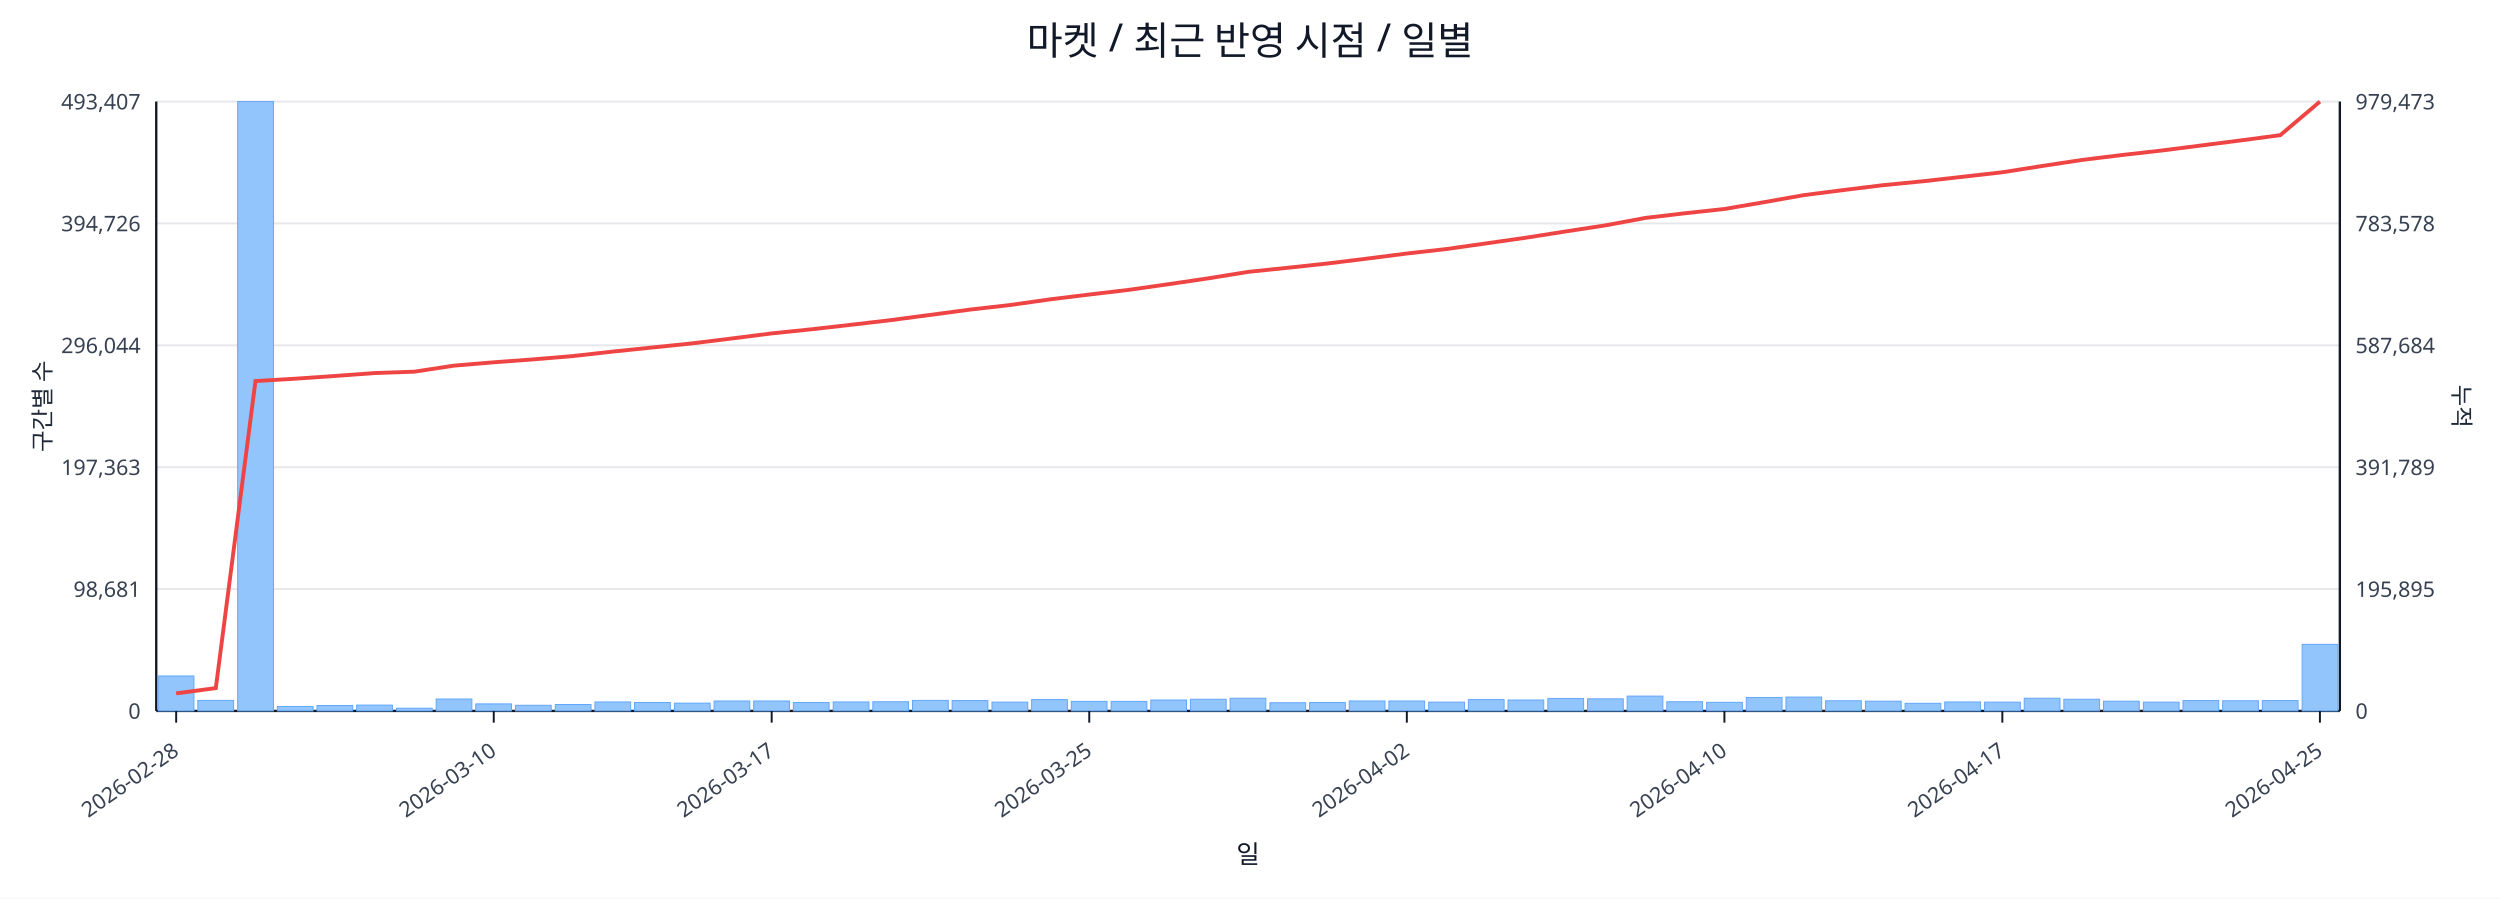
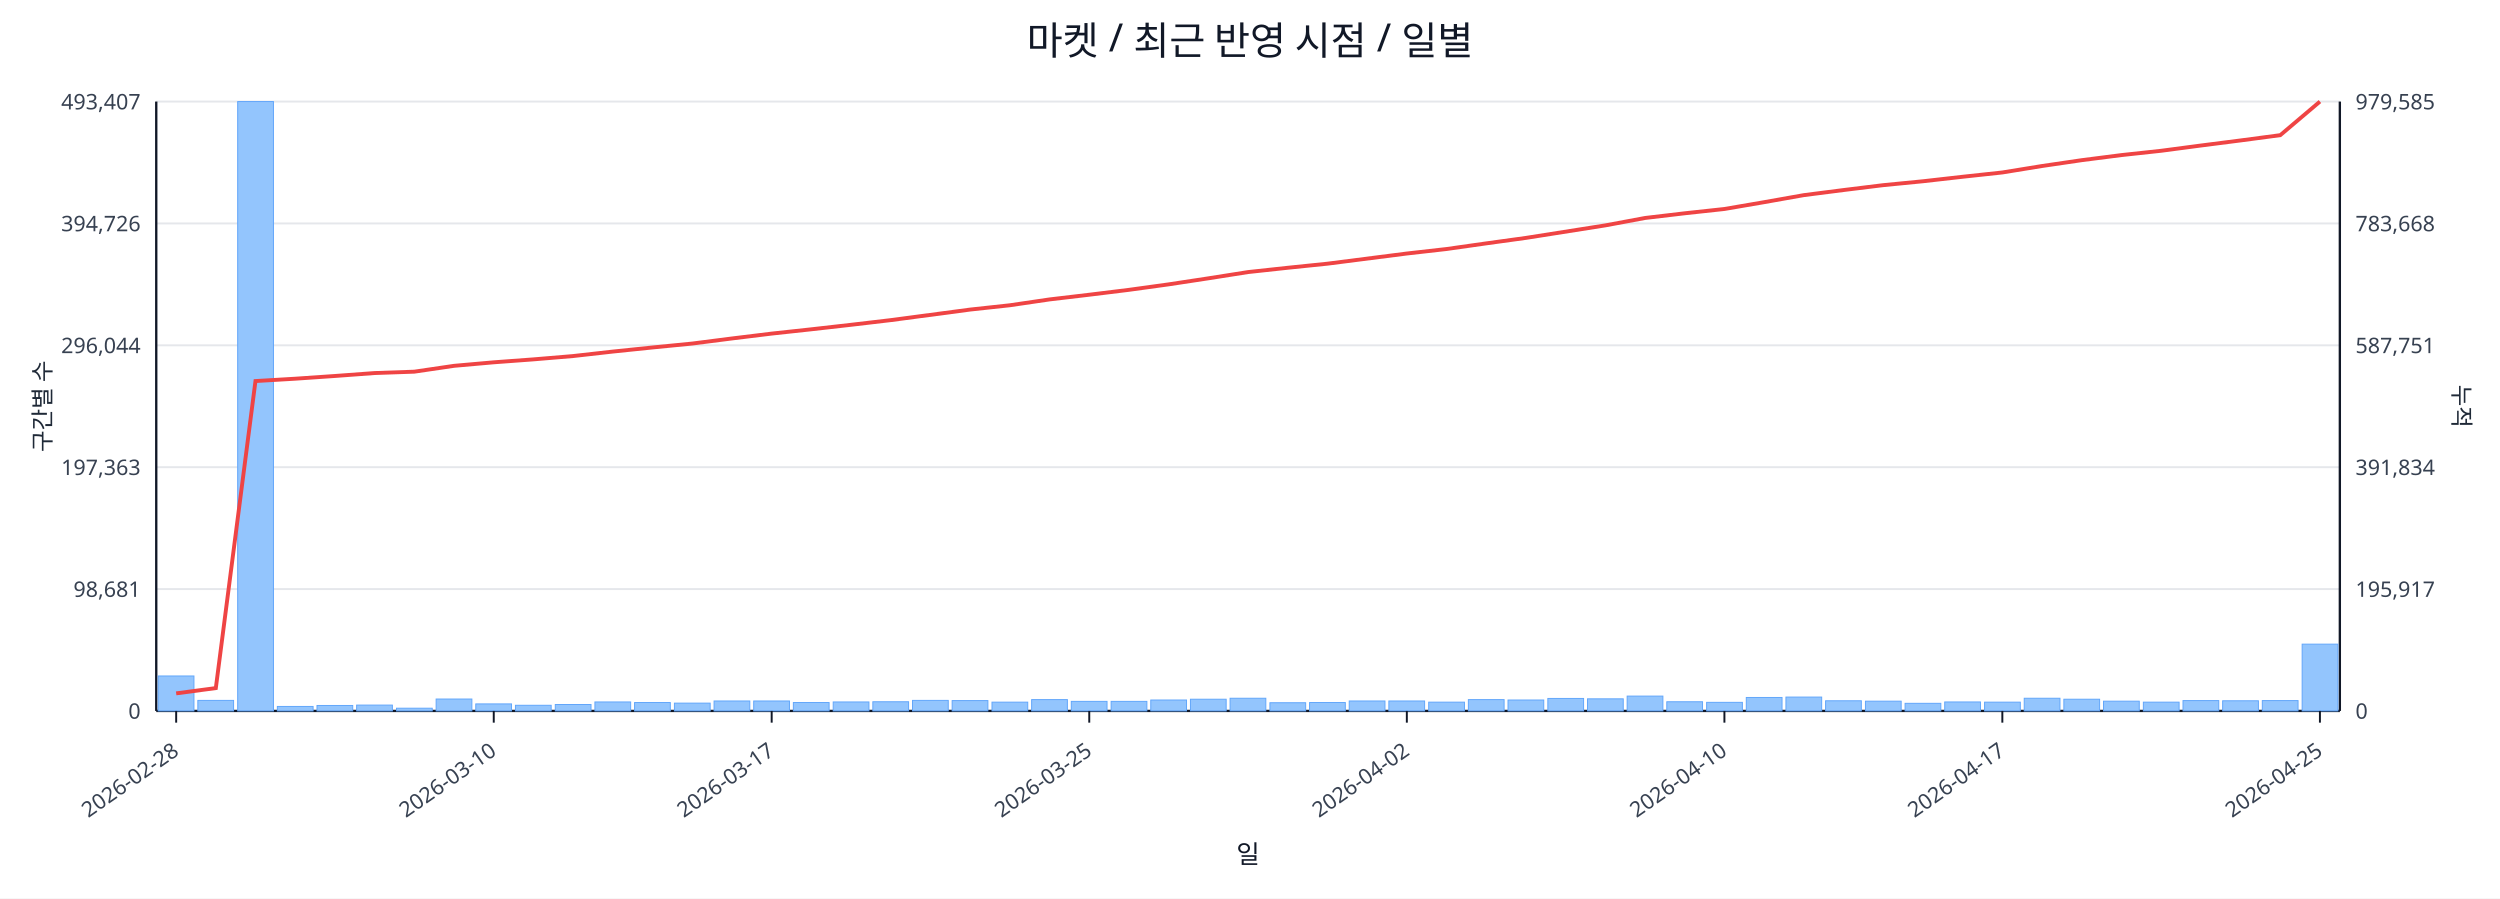
<svg xmlns="http://www.w3.org/2000/svg" width="1280" height="460" viewBox="0 0 1280 460">
  <rect x="0" y="0" width="100%" height="100%" fill="#ffffff" />
  <text x="640.0" y="28" font-size="20" text-anchor="middle" font-family="sans-serif" fill="#111827">마켓 / 최근 반영 시점 / 일별</text>
  <line x1="80.0" y1="52.0" x2="1198.0" y2="52.0" stroke="#e5e7eb" stroke-width="1" />
  <text x="72.0" y="56.0" font-size="11" text-anchor="end" font-family="sans-serif" fill="#374151">493,407</text>
-   <text x="1206.0" y="56.0" font-size="11" text-anchor="start" font-family="sans-serif" fill="#374151">979,473</text>
+   <text x="1206.0" y="56.0" font-size="11" text-anchor="start" font-family="sans-serif" fill="#374151">979,585</text>
  <line x1="80.0" y1="114.4" x2="1198.0" y2="114.4" stroke="#e5e7eb" stroke-width="1" />
  <text x="72.0" y="118.4" font-size="11" text-anchor="end" font-family="sans-serif" fill="#374151">394,726</text>
-   <text x="1206.0" y="118.4" font-size="11" text-anchor="start" font-family="sans-serif" fill="#374151">783,578</text>
+   <text x="1206.0" y="118.4" font-size="11" text-anchor="start" font-family="sans-serif" fill="#374151">783,668</text>
  <line x1="80.0" y1="176.8" x2="1198.0" y2="176.8" stroke="#e5e7eb" stroke-width="1" />
  <text x="72.0" y="180.8" font-size="11" text-anchor="end" font-family="sans-serif" fill="#374151">296,044</text>
-   <text x="1206.0" y="180.8" font-size="11" text-anchor="start" font-family="sans-serif" fill="#374151">587,684</text>
+   <text x="1206.0" y="180.8" font-size="11" text-anchor="start" font-family="sans-serif" fill="#374151">587,751</text>
  <line x1="80.0" y1="239.2" x2="1198.0" y2="239.2" stroke="#e5e7eb" stroke-width="1" />
  <text x="72.0" y="243.2" font-size="11" text-anchor="end" font-family="sans-serif" fill="#374151">197,363</text>
-   <text x="1206.0" y="243.2" font-size="11" text-anchor="start" font-family="sans-serif" fill="#374151">391,789</text>
+   <text x="1206.0" y="243.2" font-size="11" text-anchor="start" font-family="sans-serif" fill="#374151">391,834</text>
  <line x1="80.0" y1="301.6" x2="1198.0" y2="301.6" stroke="#e5e7eb" stroke-width="1" />
  <text x="72.0" y="305.6" font-size="11" text-anchor="end" font-family="sans-serif" fill="#374151">98,681</text>
-   <text x="1206.0" y="305.6" font-size="11" text-anchor="start" font-family="sans-serif" fill="#374151">195,895</text>
+   <text x="1206.0" y="305.6" font-size="11" text-anchor="start" font-family="sans-serif" fill="#374151">195,917</text>
  <line x1="80.0" y1="364.0" x2="1198.0" y2="364.0" stroke="#e5e7eb" stroke-width="1" />
  <text x="72.0" y="368.0" font-size="11" text-anchor="end" font-family="sans-serif" fill="#374151">0</text>
  <text x="1206.0" y="368.0" font-size="11" text-anchor="start" font-family="sans-serif" fill="#374151">0</text>
  <line x1="80.0" y1="364.0" x2="1198.0" y2="364.0" stroke="#111827" stroke-width="1.2" />
  <line x1="80.0" y1="52.0" x2="80.0" y2="364.0" stroke="#111827" stroke-width="1.2" />
  <line x1="1198.0" y1="52.0" x2="1198.0" y2="364.0" stroke="#111827" stroke-width="1.2" />
  <rect x="81.0" y="346.1" width="18.3" height="17.9" fill="#93c5fd" stroke="#60a5fa" stroke-width="0.5" />
  <rect x="101.3" y="358.6" width="18.3" height="5.4" fill="#93c5fd" stroke="#60a5fa" stroke-width="0.5" />
  <rect x="121.7" y="52.0" width="18.3" height="312.0" fill="#93c5fd" stroke="#60a5fa" stroke-width="0.5" />
  <rect x="142.0" y="361.7" width="18.3" height="2.3" fill="#93c5fd" stroke="#60a5fa" stroke-width="0.5" />
  <rect x="162.3" y="361.2" width="18.3" height="2.8" fill="#93c5fd" stroke="#60a5fa" stroke-width="0.5" />
  <rect x="182.6" y="361.0" width="18.3" height="3.0" fill="#93c5fd" stroke="#60a5fa" stroke-width="0.5" />
  <rect x="203.0" y="362.6" width="18.3" height="1.4" fill="#93c5fd" stroke="#60a5fa" stroke-width="0.5" />
  <rect x="223.3" y="357.9" width="18.3" height="6.1" fill="#93c5fd" stroke="#60a5fa" stroke-width="0.5" />
  <rect x="243.6" y="360.4" width="18.3" height="3.6" fill="#93c5fd" stroke="#60a5fa" stroke-width="0.5" />
  <rect x="263.9" y="361.1" width="18.3" height="2.9" fill="#93c5fd" stroke="#60a5fa" stroke-width="0.5" />
  <rect x="284.3" y="360.7" width="18.3" height="3.3" fill="#93c5fd" stroke="#60a5fa" stroke-width="0.5" />
  <rect x="304.6" y="359.4" width="18.3" height="4.6" fill="#93c5fd" stroke="#60a5fa" stroke-width="0.5" />
  <rect x="324.9" y="359.7" width="18.3" height="4.3" fill="#93c5fd" stroke="#60a5fa" stroke-width="0.5" />
  <rect x="345.3" y="360.0" width="18.3" height="4.0" fill="#93c5fd" stroke="#60a5fa" stroke-width="0.5" />
  <rect x="365.6" y="358.9" width="18.3" height="5.1" fill="#93c5fd" stroke="#60a5fa" stroke-width="0.5" />
  <rect x="385.9" y="358.9" width="18.3" height="5.1" fill="#93c5fd" stroke="#60a5fa" stroke-width="0.5" />
  <rect x="406.2" y="359.7" width="18.3" height="4.3" fill="#93c5fd" stroke="#60a5fa" stroke-width="0.5" />
  <rect x="426.6" y="359.4" width="18.3" height="4.6" fill="#93c5fd" stroke="#60a5fa" stroke-width="0.5" />
  <rect x="446.9" y="359.3" width="18.3" height="4.7" fill="#93c5fd" stroke="#60a5fa" stroke-width="0.5" />
  <rect x="467.2" y="358.6" width="18.3" height="5.4" fill="#93c5fd" stroke="#60a5fa" stroke-width="0.5" />
  <rect x="487.5" y="358.7" width="18.3" height="5.3" fill="#93c5fd" stroke="#60a5fa" stroke-width="0.5" />
  <rect x="507.9" y="359.5" width="18.3" height="4.5" fill="#93c5fd" stroke="#60a5fa" stroke-width="0.5" />
  <rect x="528.2" y="358.2" width="18.3" height="5.8" fill="#93c5fd" stroke="#60a5fa" stroke-width="0.5" />
  <rect x="548.5" y="359.1" width="18.3" height="4.9" fill="#93c5fd" stroke="#60a5fa" stroke-width="0.5" />
  <rect x="568.9" y="359.1" width="18.3" height="4.9" fill="#93c5fd" stroke="#60a5fa" stroke-width="0.5" />
  <rect x="589.2" y="358.4" width="18.3" height="5.6" fill="#93c5fd" stroke="#60a5fa" stroke-width="0.5" />
  <rect x="609.5" y="358.0" width="18.3" height="6.0" fill="#93c5fd" stroke="#60a5fa" stroke-width="0.5" />
  <rect x="629.8" y="357.5" width="18.3" height="6.5" fill="#93c5fd" stroke="#60a5fa" stroke-width="0.5" />
  <rect x="650.2" y="359.8" width="18.3" height="4.2" fill="#93c5fd" stroke="#60a5fa" stroke-width="0.5" />
  <rect x="670.5" y="359.7" width="18.3" height="4.3" fill="#93c5fd" stroke="#60a5fa" stroke-width="0.5" />
  <rect x="690.8" y="358.9" width="18.3" height="5.1" fill="#93c5fd" stroke="#60a5fa" stroke-width="0.5" />
  <rect x="711.1" y="358.9" width="18.3" height="5.1" fill="#93c5fd" stroke="#60a5fa" stroke-width="0.5" />
  <rect x="731.5" y="359.5" width="18.3" height="4.5" fill="#93c5fd" stroke="#60a5fa" stroke-width="0.5" />
  <rect x="751.8" y="358.2" width="18.3" height="5.8" fill="#93c5fd" stroke="#60a5fa" stroke-width="0.5" />
  <rect x="772.1" y="358.4" width="18.3" height="5.6" fill="#93c5fd" stroke="#60a5fa" stroke-width="0.5" />
  <rect x="792.5" y="357.6" width="18.3" height="6.4" fill="#93c5fd" stroke="#60a5fa" stroke-width="0.5" />
  <rect x="812.8" y="357.8" width="18.3" height="6.2" fill="#93c5fd" stroke="#60a5fa" stroke-width="0.5" />
  <rect x="833.1" y="356.4" width="18.3" height="7.6" fill="#93c5fd" stroke="#60a5fa" stroke-width="0.5" />
  <rect x="853.4" y="359.3" width="18.3" height="4.7" fill="#93c5fd" stroke="#60a5fa" stroke-width="0.5" />
  <rect x="873.8" y="359.6" width="18.3" height="4.4" fill="#93c5fd" stroke="#60a5fa" stroke-width="0.5" />
  <rect x="894.1" y="357.1" width="18.3" height="6.9" fill="#93c5fd" stroke="#60a5fa" stroke-width="0.5" />
  <rect x="914.4" y="356.9" width="18.3" height="7.1" fill="#93c5fd" stroke="#60a5fa" stroke-width="0.5" />
  <rect x="934.7" y="358.8" width="18.3" height="5.2" fill="#93c5fd" stroke="#60a5fa" stroke-width="0.5" />
  <rect x="955.1" y="359.0" width="18.3" height="5.0" fill="#93c5fd" stroke="#60a5fa" stroke-width="0.5" />
  <rect x="975.4" y="360.1" width="18.3" height="3.9" fill="#93c5fd" stroke="#60a5fa" stroke-width="0.5" />
  <rect x="995.7" y="359.4" width="18.3" height="4.6" fill="#93c5fd" stroke="#60a5fa" stroke-width="0.5" />
  <rect x="1016.1" y="359.5" width="18.3" height="4.5" fill="#93c5fd" stroke="#60a5fa" stroke-width="0.5" />
  <rect x="1036.4" y="357.5" width="18.3" height="6.5" fill="#93c5fd" stroke="#60a5fa" stroke-width="0.5" />
  <rect x="1056.7" y="358.0" width="18.3" height="6.0" fill="#93c5fd" stroke="#60a5fa" stroke-width="0.5" />
  <rect x="1077.0" y="359.0" width="18.3" height="5.0" fill="#93c5fd" stroke="#60a5fa" stroke-width="0.5" />
  <rect x="1097.4" y="359.5" width="18.3" height="4.5" fill="#93c5fd" stroke="#60a5fa" stroke-width="0.5" />
  <rect x="1117.7" y="358.7" width="18.3" height="5.3" fill="#93c5fd" stroke="#60a5fa" stroke-width="0.5" />
  <rect x="1138.0" y="358.8" width="18.3" height="5.2" fill="#93c5fd" stroke="#60a5fa" stroke-width="0.5" />
  <rect x="1158.3" y="358.7" width="18.3" height="5.3" fill="#93c5fd" stroke="#60a5fa" stroke-width="0.5" />
-   <rect x="1178.7" y="329.9" width="18.3" height="34.1" fill="#93c5fd" stroke="#60a5fa" stroke-width="0.5" />
-   <polyline fill="none" stroke="#ef4444" stroke-width="2" points="90.2,355.0 110.5,352.3 130.8,195.1 151.1,193.9 171.5,192.5 191.8,191.0 212.1,190.3 232.5,187.2 252.8,185.5 273.1,184.0 293.4,182.3 313.8,180.0 334.1,177.9 354.4,175.8 374.7,173.3 395.1,170.7 415.4,168.6 435.7,166.3 456.1,163.9 476.4,161.2 496.7,158.5 517.0,156.2 537.4,153.3 557.7,150.8 578.0,148.4 598.3,145.5 618.7,142.5 639.0,139.2 659.3,137.1 679.7,134.9 700.0,132.4 720.3,129.8 740.6,127.5 761.0,124.6 781.3,121.7 801.6,118.5 821.9,115.4 842.3,111.6 862.6,109.2 882.9,107.0 903.3,103.5 923.6,99.9 943.9,97.3 964.2,94.8 984.6,92.8 1004.9,90.5 1025.2,88.2 1045.5,85.0 1065.9,81.9 1086.2,79.4 1106.5,77.1 1126.9,74.5 1147.2,71.9 1167.5,69.2 1187.8,52.0" />
+   <rect x="1178.7" y="329.8" width="18.3" height="34.2" fill="#93c5fd" stroke="#60a5fa" stroke-width="0.5" />
+   <polyline fill="none" stroke="#ef4444" stroke-width="2" points="90.2,355.0 110.5,352.3 130.8,195.1 151.1,193.9 171.5,192.5 191.8,191.0 212.1,190.3 232.5,187.3 252.8,185.5 273.1,184.0 293.4,182.3 313.8,180.0 334.1,177.9 354.4,175.9 374.7,173.3 395.1,170.8 415.4,168.6 435.7,166.3 456.1,163.9 476.4,161.2 496.7,158.5 517.0,156.3 537.4,153.3 557.7,150.9 578.0,148.4 598.3,145.6 618.7,142.5 639.0,139.3 659.3,137.1 679.7,135.0 700.0,132.4 720.3,129.8 740.6,127.5 761.0,124.6 781.3,121.8 801.6,118.6 821.9,115.4 842.3,111.6 862.6,109.2 882.9,107.0 903.3,103.5 923.6,99.9 943.9,97.3 964.2,94.8 984.6,92.8 1004.9,90.5 1025.2,88.3 1045.5,85.0 1065.9,82.0 1086.2,79.4 1106.5,77.2 1126.9,74.5 1147.2,71.9 1167.5,69.2 1187.8,52.0" />
  <line x1="90.2" y1="364.0" x2="90.2" y2="370.0" stroke="#111827" stroke-width="1" />
  <text x="92.2" y="386.0" font-size="11" text-anchor="end" transform="rotate(-35 92.2 386.0)" font-family="sans-serif" fill="#374151">2026-02-28</text>
  <line x1="252.8" y1="364.0" x2="252.8" y2="370.0" stroke="#111827" stroke-width="1" />
  <text x="254.8" y="386.0" font-size="11" text-anchor="end" transform="rotate(-35 254.8 386.0)" font-family="sans-serif" fill="#374151">2026-03-10</text>
  <line x1="395.1" y1="364.0" x2="395.1" y2="370.0" stroke="#111827" stroke-width="1" />
  <text x="397.1" y="386.0" font-size="11" text-anchor="end" transform="rotate(-35 397.1 386.0)" font-family="sans-serif" fill="#374151">2026-03-17</text>
  <line x1="557.7" y1="364.0" x2="557.7" y2="370.0" stroke="#111827" stroke-width="1" />
  <text x="559.7" y="386.0" font-size="11" text-anchor="end" transform="rotate(-35 559.7 386.0)" font-family="sans-serif" fill="#374151">2026-03-25</text>
  <line x1="720.3" y1="364.0" x2="720.3" y2="370.0" stroke="#111827" stroke-width="1" />
  <text x="722.3" y="386.0" font-size="11" text-anchor="end" transform="rotate(-35 722.3 386.0)" font-family="sans-serif" fill="#374151">2026-04-02</text>
  <line x1="882.9" y1="364.0" x2="882.9" y2="370.0" stroke="#111827" stroke-width="1" />
  <text x="884.9" y="386.0" font-size="11" text-anchor="end" transform="rotate(-35 884.9 386.0)" font-family="sans-serif" fill="#374151">2026-04-10</text>
  <line x1="1025.2" y1="364.0" x2="1025.2" y2="370.0" stroke="#111827" stroke-width="1" />
  <text x="1027.2" y="386.0" font-size="11" text-anchor="end" transform="rotate(-35 1027.2 386.0)" font-family="sans-serif" fill="#374151">2026-04-17</text>
  <line x1="1187.8" y1="364.0" x2="1187.8" y2="370.0" stroke="#111827" stroke-width="1" />
  <text x="1189.8" y="386.0" font-size="11" text-anchor="end" transform="rotate(-35 1189.8 386.0)" font-family="sans-serif" fill="#374151">2026-04-25</text>
  <text x="26" y="208.0" font-size="12" transform="rotate(-90 26 208.0)" text-anchor="middle" font-family="sans-serif" fill="#1f2937">구간별 수</text>
  <text x="1256.0" y="208.0" font-size="12" transform="rotate(90 1256.0 208.0)" text-anchor="middle" font-family="sans-serif" fill="#1f2937">누적</text>
  <text x="639.0" y="442.0" font-size="13" text-anchor="middle" font-family="sans-serif" fill="#111827">일</text>
</svg>
